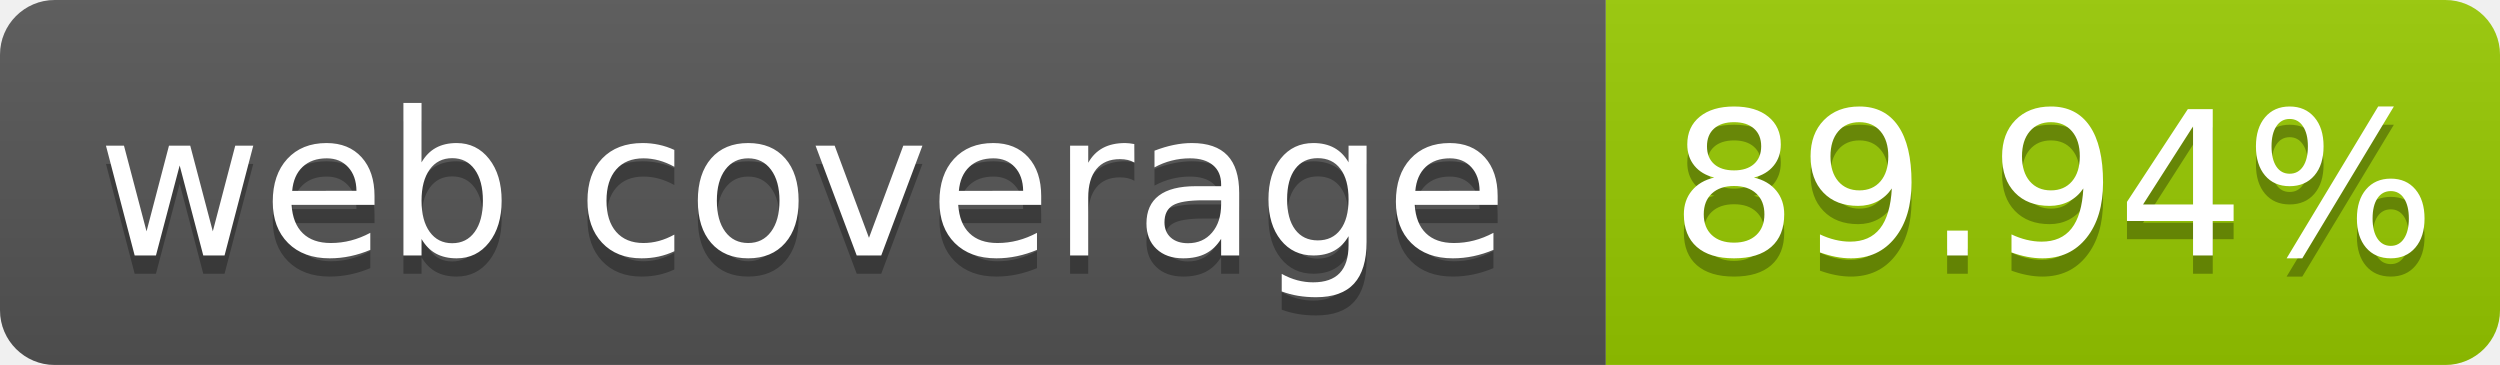
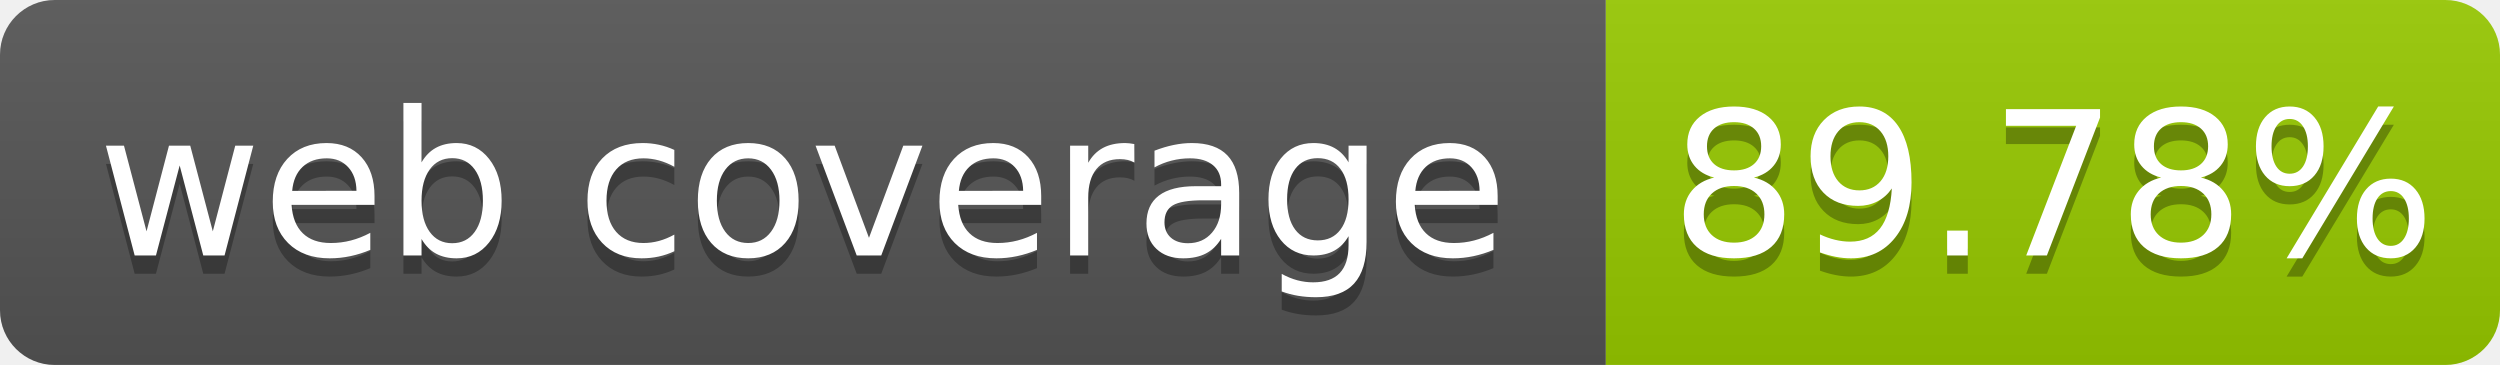
- <svg xmlns="http://www.w3.org/2000/svg" width="137" height="20" role="img" aria-label="web coverage: 89.94%">
+ <svg xmlns="http://www.w3.org/2000/svg" width="137" height="20" role="img" aria-label="web coverage: 89.78%">
  <linearGradient id="s" x2="0" y2="100%">
    <stop offset="0" stop-color="#bbb" stop-opacity=".1" />
    <stop offset="1" stop-opacity=".1" />
  </linearGradient>
  <clipPath id="r">
    <rect width="137" height="20" rx="3" fill="#fff" />
  </clipPath>
  <g clip-path="url(#r)">
    <rect width="88" height="20" fill="#555" />
    <rect x="88" width="49" height="20" fill="#97ca00" />
    <rect width="137" height="20" fill="url(#s)" />
  </g>
  <g fill="#fff" text-anchor="middle" font-family="Verdana,Geneva,DejaVu Sans,sans-serif" font-size="110" text-rendering="geometricPrecision">
    <text x="440" y="150" fill="#010101" fill-opacity=".3" transform="scale(.1)" textLength="780">web coverage</text>
    <text x="440" y="140" transform="scale(.1)" fill="#fff" textLength="780">web coverage</text>
-     <text x="1125" y="150" fill="#010101" fill-opacity=".3" transform="scale(.1)" textLength="390">89.94%</text>
-     <text x="1125" y="140" transform="scale(.1)" fill="#fff" textLength="390">89.94%</text>
+     <text x="1125" y="150" fill="#010101" fill-opacity=".3" transform="scale(.1)" textLength="390">89.78%</text>
+     <text x="1125" y="140" transform="scale(.1)" fill="#fff" textLength="390">89.78%</text>
  </g>
</svg>
